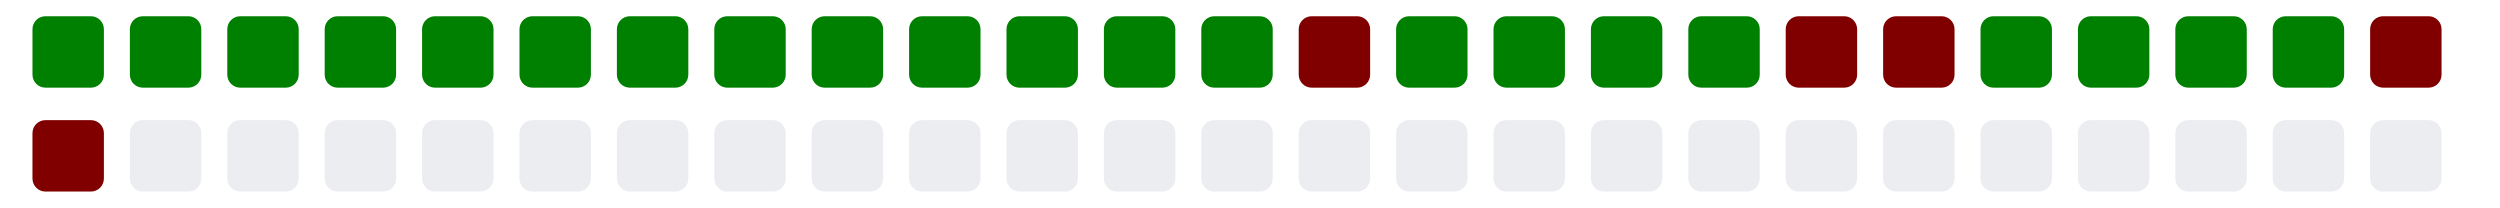
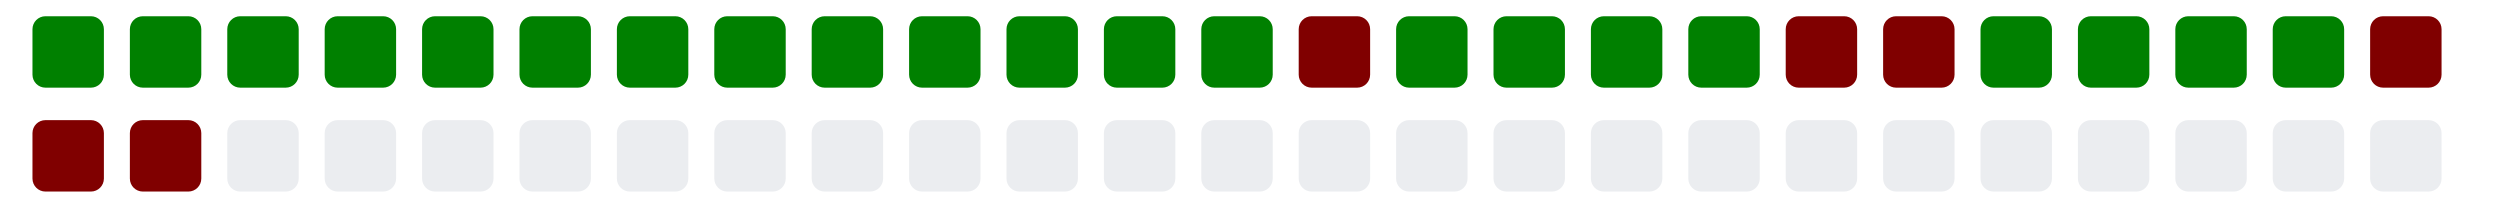
<svg xmlns="http://www.w3.org/2000/svg" viewBox="0 0 385 11" width="385" height="32">
  <g>
    <rect class="day" x="5" y="-8" width="11" height="11" fill="#008000" rx="2" ry="2" />
    <rect class="day" x="5" y="8" width="11" height="11" fill="#800000" rx="2" ry="2" />
    <rect class="day" x="20" y="-8" width="11" height="11" fill="#008000" rx="2" ry="2" />
-     <rect class="day" x="20" y="8" width="11" height="11" fill="#ebedf0" rx="2" ry="2" />
+     <rect class="day" x="20" y="8" width="11" height="11" fill="#800000" rx="2" ry="2" />
    <rect class="day" x="35" y="-8" width="11" height="11" fill="#008000" rx="2" ry="2" />
    <rect class="day" x="35" y="8" width="11" height="11" fill="#ebedf0" rx="2" ry="2" />
    <rect class="day" x="50" y="-8" width="11" height="11" fill="#008000" rx="2" ry="2" />
    <rect class="day" x="50" y="8" width="11" height="11" fill="#ebedf0" rx="2" ry="2" />
    <rect class="day" x="65" y="-8" width="11" height="11" fill="#008000" rx="2" ry="2" />
    <rect class="day" x="65" y="8" width="11" height="11" fill="#ebedf0" rx="2" ry="2" />
    <rect class="day" x="80" y="-8" width="11" height="11" fill="#008000" rx="2" ry="2" />
    <rect class="day" x="80" y="8" width="11" height="11" fill="#ebedf0" rx="2" ry="2" />
    <rect class="day" x="95" y="-8" width="11" height="11" fill="#008000" rx="2" ry="2" />
    <rect class="day" x="95" y="8" width="11" height="11" fill="#ebedf0" rx="2" ry="2" />
    <rect class="day" x="110" y="-8" width="11" height="11" fill="#008000" rx="2" ry="2" />
    <rect class="day" x="110" y="8" width="11" height="11" fill="#ebedf0" rx="2" ry="2" />
    <rect class="day" x="125" y="-8" width="11" height="11" fill="#008000" rx="2" ry="2" />
    <rect class="day" x="125" y="8" width="11" height="11" fill="#ebedf0" rx="2" ry="2" />
    <rect class="day" x="140" y="-8" width="11" height="11" fill="#008000" rx="2" ry="2" />
    <rect class="day" x="140" y="8" width="11" height="11" fill="#ebedf0" rx="2" ry="2" />
    <rect class="day" x="155" y="-8" width="11" height="11" fill="#008000" rx="2" ry="2" />
    <rect class="day" x="155" y="8" width="11" height="11" fill="#ebedf0" rx="2" ry="2" />
    <rect class="day" x="170" y="-8" width="11" height="11" fill="#008000" rx="2" ry="2" />
    <rect class="day" x="170" y="8" width="11" height="11" fill="#ebedf0" rx="2" ry="2" />
    <rect class="day" x="185" y="-8" width="11" height="11" fill="#008000" rx="2" ry="2" />
    <rect class="day" x="185" y="8" width="11" height="11" fill="#ebedf0" rx="2" ry="2" />
    <rect class="day" x="200" y="-8" width="11" height="11" fill="#800000" rx="2" ry="2" />
    <rect class="day" x="200" y="8" width="11" height="11" fill="#ebedf0" rx="2" ry="2" />
    <rect class="day" x="215" y="-8" width="11" height="11" fill="#008000" rx="2" ry="2" />
    <rect class="day" x="215" y="8" width="11" height="11" fill="#ebedf0" rx="2" ry="2" />
    <rect class="day" x="230" y="-8" width="11" height="11" fill="#008000" rx="2" ry="2" />
    <rect class="day" x="230" y="8" width="11" height="11" fill="#ebedf0" rx="2" ry="2" />
    <rect class="day" x="245" y="-8" width="11" height="11" fill="#008000" rx="2" ry="2" />
    <rect class="day" x="245" y="8" width="11" height="11" fill="#ebedf0" rx="2" ry="2" />
    <rect class="day" x="260" y="-8" width="11" height="11" fill="#008000" rx="2" ry="2" />
    <rect class="day" x="260" y="8" width="11" height="11" fill="#ebedf0" rx="2" ry="2" />
    <rect class="day" x="275" y="-8" width="11" height="11" fill="#800000" rx="2" ry="2" />
    <rect class="day" x="275" y="8" width="11" height="11" fill="#ebedf0" rx="2" ry="2" />
    <rect class="day" x="290" y="-8" width="11" height="11" fill="#800000" rx="2" ry="2" />
    <rect class="day" x="290" y="8" width="11" height="11" fill="#ebedf0" rx="2" ry="2" />
    <rect class="day" x="305" y="-8" width="11" height="11" fill="#008000" rx="2" ry="2" />
    <rect class="day" x="305" y="8" width="11" height="11" fill="#ebedf0" rx="2" ry="2" />
    <rect class="day" x="320" y="-8" width="11" height="11" fill="#008000" rx="2" ry="2" />
    <rect class="day" x="320" y="8" width="11" height="11" fill="#ebedf0" rx="2" ry="2" />
    <rect class="day" x="335" y="-8" width="11" height="11" fill="#008000" rx="2" ry="2" />
    <rect class="day" x="335" y="8" width="11" height="11" fill="#ebedf0" rx="2" ry="2" />
    <rect class="day" x="350" y="-8" width="11" height="11" fill="#008000" rx="2" ry="2" />
    <rect class="day" x="350" y="8" width="11" height="11" fill="#ebedf0" rx="2" ry="2" />
    <rect class="day" x="365" y="-8" width="11" height="11" fill="#800000" rx="2" ry="2" />
    <rect class="day" x="365" y="8" width="11" height="11" fill="#ebedf0" rx="2" ry="2" />
  </g>
</svg>
